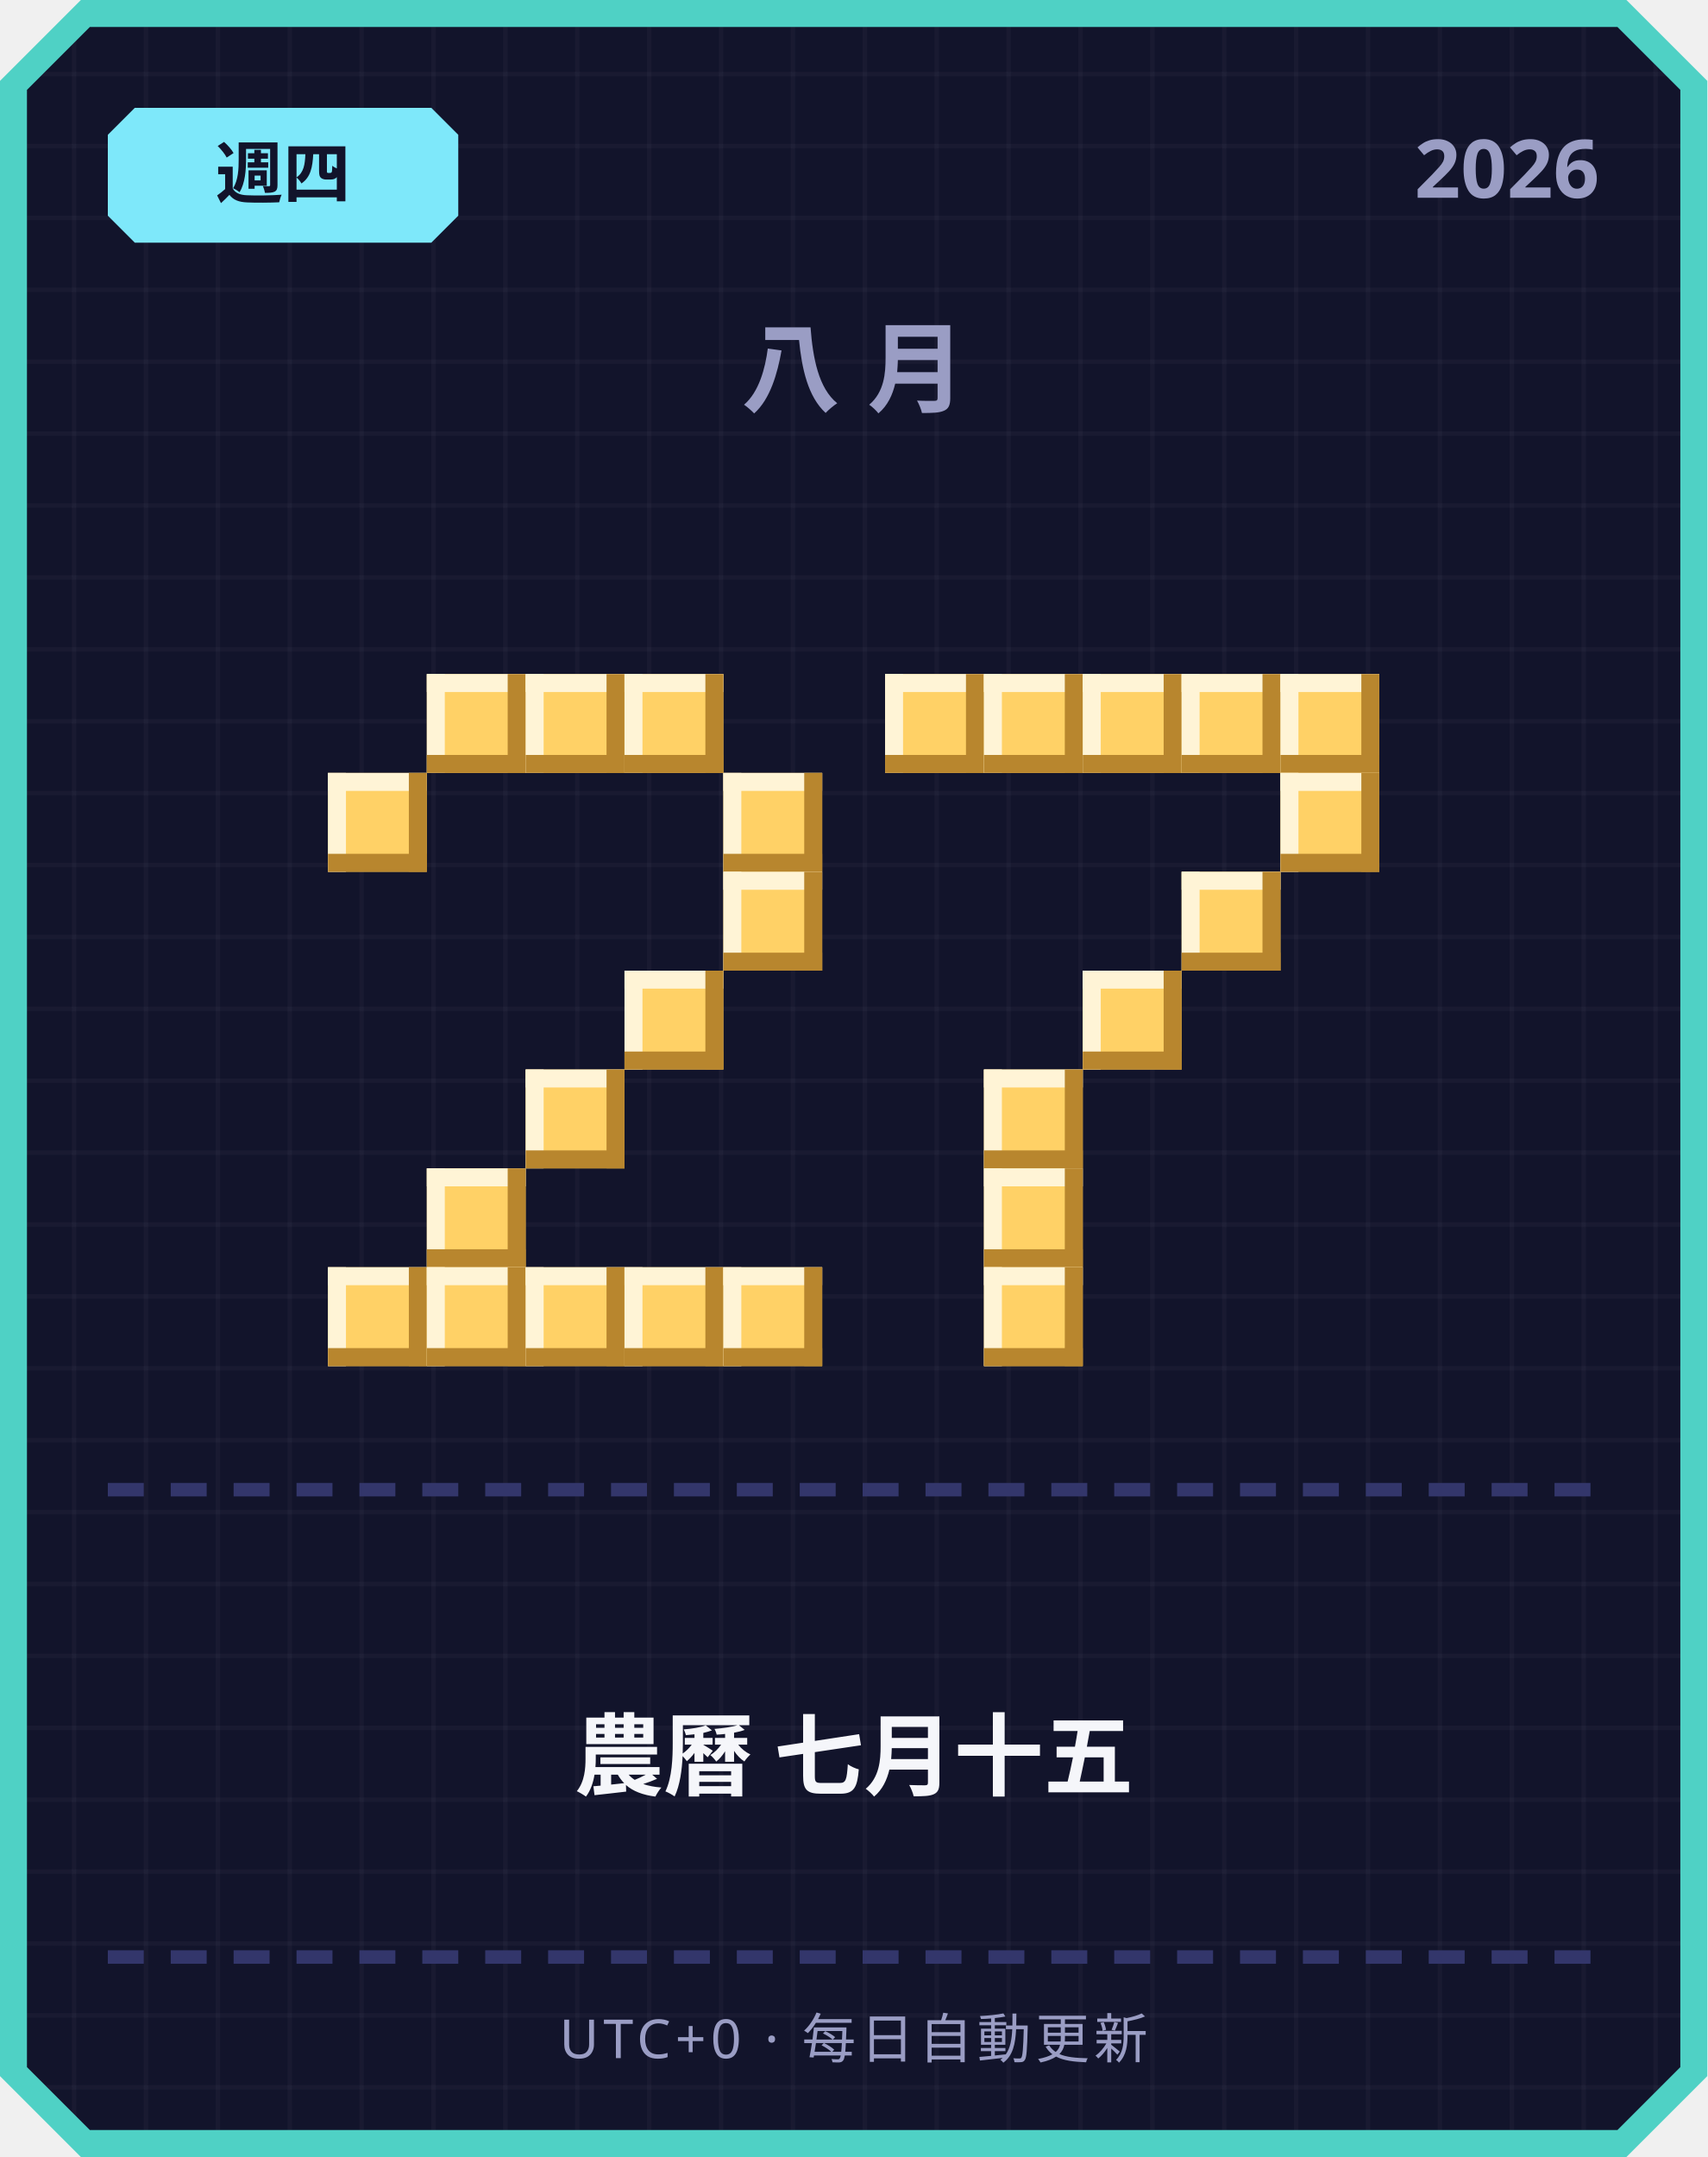
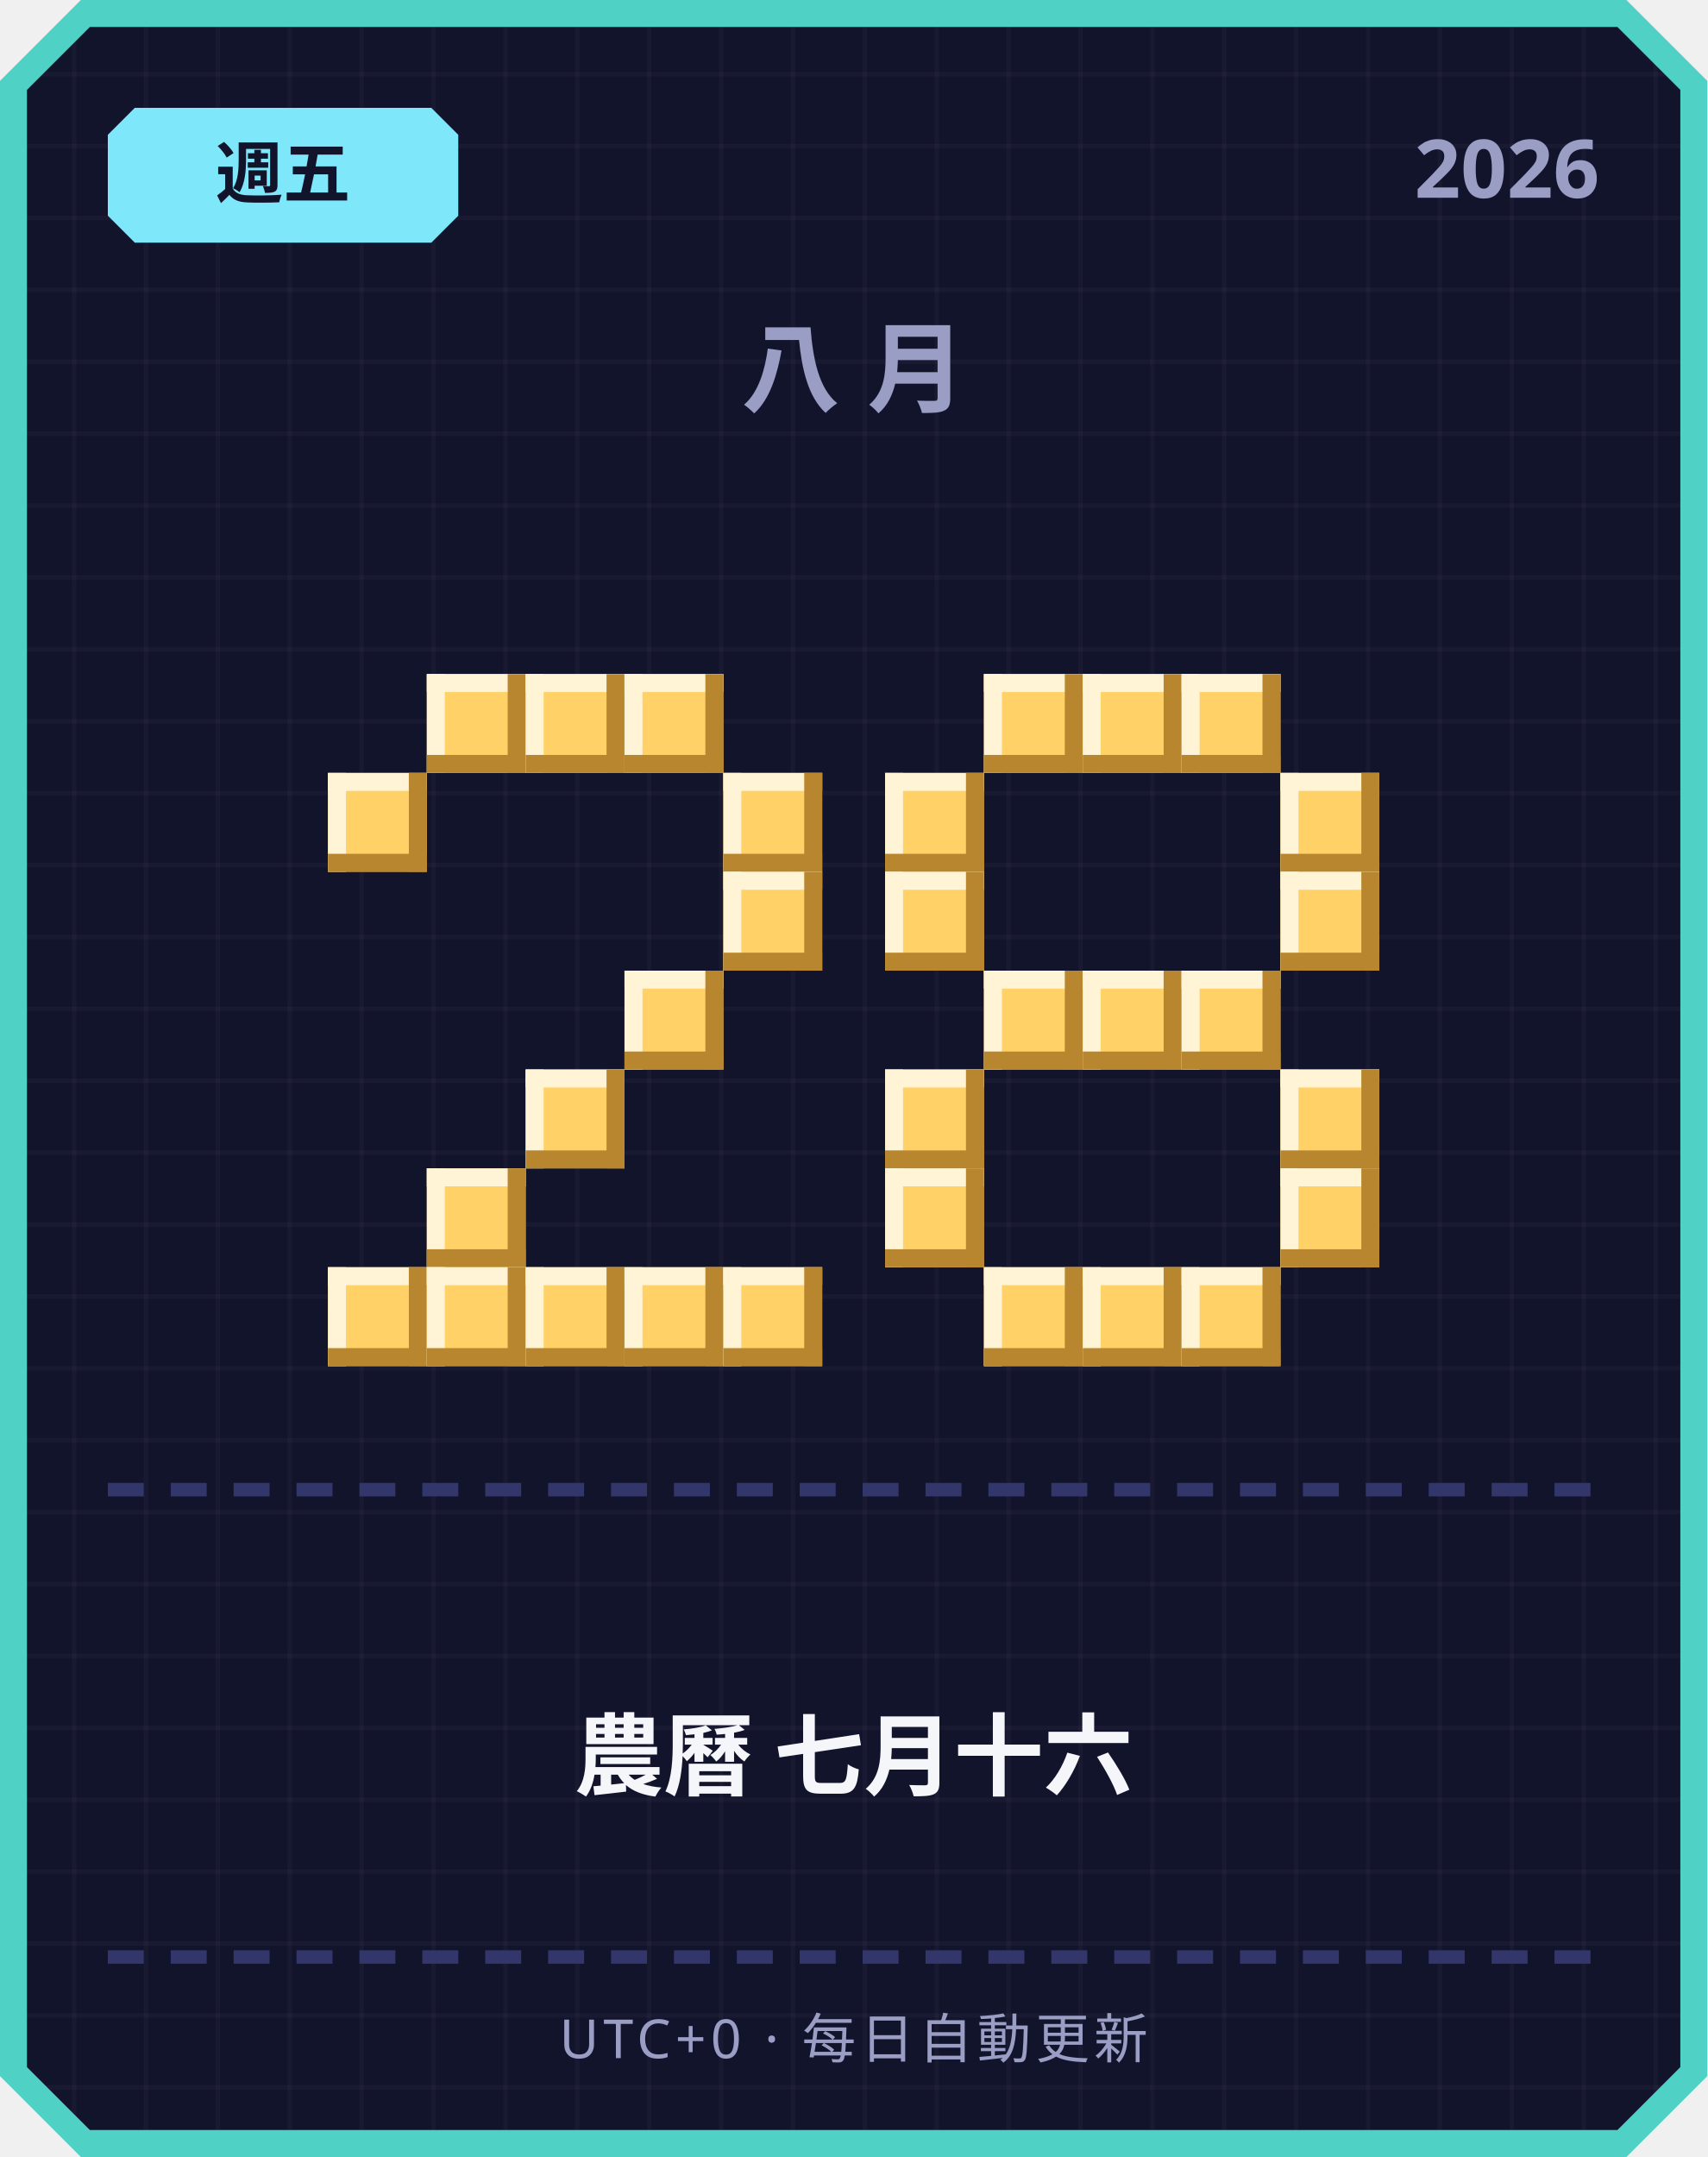
<svg xmlns="http://www.w3.org/2000/svg" width="380" height="480" viewBox="0 0 380 480">
  <defs>
    <pattern id="grid" width="16" height="16" patternUnits="userSpaceOnUse">
      <rect width="16" height="16" fill="#12142b" />
      <rect width="1" height="16" fill="#ffffff" opacity="0.03" />
      <rect width="16" height="1" fill="#ffffff" opacity="0.03" />
    </pattern>
  </defs>
  <path d="M 18,0 L 362,0 L 380,18 L 380,462 L 362,480 L 18,480 L 0,462 L 0,18 Z" fill="#4fd1c5" />
  <path d="M 20,6 L 360,6 L 374,20 L 374,460 L 360,474 L 20,474 L 6,460 L 6,20 Z" fill="url(#grid)" />
  <path d="M 30,24 L 96,24 L 102,30 L 102,48 L 96,54 L 30,54 L 24,48 L 24,30 Z" fill="#7ee8fa" />
-   <text x="63" y="44" text-anchor="middle" font-family="'Segoe UI', sans-serif" font-size="15" font-weight="700" fill="#12142b">週四</text>
+   <text x="63" y="44" text-anchor="middle" font-family="'Segoe UI', sans-serif" font-size="15" font-weight="700" fill="#12142b">週五</text>
  <text x="356" y="44" text-anchor="end" font-family="'Segoe UI', sans-serif" font-size="18" font-weight="700" fill="#9a9dc4">2026</text>
  <text x="190" y="90" text-anchor="middle" font-family="'Segoe UI', sans-serif" font-size="22" font-weight="700" letter-spacing="6" fill="#9a9dc4">八月</text>
  <rect x="95" y="150" width="22" height="22" fill="#ffd166" />
  <rect x="95" y="150" width="22" height="4" fill="#fff4d6" />
  <rect x="95" y="150" width="4" height="22" fill="#fff4d6" />
  <rect x="95" y="168" width="22" height="4" fill="#b8862e" />
  <rect x="113" y="150" width="4" height="22" fill="#b8862e" />
  <rect x="117" y="150" width="22" height="22" fill="#ffd166" />
  <rect x="117" y="150" width="22" height="4" fill="#fff4d6" />
  <rect x="117" y="150" width="4" height="22" fill="#fff4d6" />
  <rect x="117" y="168" width="22" height="4" fill="#b8862e" />
  <rect x="135" y="150" width="4" height="22" fill="#b8862e" />
  <rect x="139" y="150" width="22" height="22" fill="#ffd166" />
  <rect x="139" y="150" width="22" height="4" fill="#fff4d6" />
  <rect x="139" y="150" width="4" height="22" fill="#fff4d6" />
  <rect x="139" y="168" width="22" height="4" fill="#b8862e" />
  <rect x="157" y="150" width="4" height="22" fill="#b8862e" />
  <rect x="73" y="172" width="22" height="22" fill="#ffd166" />
  <rect x="73" y="172" width="22" height="4" fill="#fff4d6" />
  <rect x="73" y="172" width="4" height="22" fill="#fff4d6" />
  <rect x="73" y="190" width="22" height="4" fill="#b8862e" />
  <rect x="91" y="172" width="4" height="22" fill="#b8862e" />
  <rect x="161" y="172" width="22" height="22" fill="#ffd166" />
  <rect x="161" y="172" width="22" height="4" fill="#fff4d6" />
  <rect x="161" y="172" width="4" height="22" fill="#fff4d6" />
  <rect x="161" y="190" width="22" height="4" fill="#b8862e" />
  <rect x="179" y="172" width="4" height="22" fill="#b8862e" />
  <rect x="161" y="194" width="22" height="22" fill="#ffd166" />
  <rect x="161" y="194" width="22" height="4" fill="#fff4d6" />
  <rect x="161" y="194" width="4" height="22" fill="#fff4d6" />
  <rect x="161" y="212" width="22" height="4" fill="#b8862e" />
  <rect x="179" y="194" width="4" height="22" fill="#b8862e" />
  <rect x="139" y="216" width="22" height="22" fill="#ffd166" />
  <rect x="139" y="216" width="22" height="4" fill="#fff4d6" />
  <rect x="139" y="216" width="4" height="22" fill="#fff4d6" />
  <rect x="139" y="234" width="22" height="4" fill="#b8862e" />
  <rect x="157" y="216" width="4" height="22" fill="#b8862e" />
  <rect x="117" y="238" width="22" height="22" fill="#ffd166" />
  <rect x="117" y="238" width="22" height="4" fill="#fff4d6" />
  <rect x="117" y="238" width="4" height="22" fill="#fff4d6" />
  <rect x="117" y="256" width="22" height="4" fill="#b8862e" />
  <rect x="135" y="238" width="4" height="22" fill="#b8862e" />
  <rect x="95" y="260" width="22" height="22" fill="#ffd166" />
  <rect x="95" y="260" width="22" height="4" fill="#fff4d6" />
  <rect x="95" y="260" width="4" height="22" fill="#fff4d6" />
  <rect x="95" y="278" width="22" height="4" fill="#b8862e" />
  <rect x="113" y="260" width="4" height="22" fill="#b8862e" />
  <rect x="73" y="282" width="22" height="22" fill="#ffd166" />
  <rect x="73" y="282" width="22" height="4" fill="#fff4d6" />
  <rect x="73" y="282" width="4" height="22" fill="#fff4d6" />
  <rect x="73" y="300" width="22" height="4" fill="#b8862e" />
  <rect x="91" y="282" width="4" height="22" fill="#b8862e" />
  <rect x="95" y="282" width="22" height="22" fill="#ffd166" />
  <rect x="95" y="282" width="22" height="4" fill="#fff4d6" />
  <rect x="95" y="282" width="4" height="22" fill="#fff4d6" />
  <rect x="95" y="300" width="22" height="4" fill="#b8862e" />
  <rect x="113" y="282" width="4" height="22" fill="#b8862e" />
  <rect x="117" y="282" width="22" height="22" fill="#ffd166" />
  <rect x="117" y="282" width="22" height="4" fill="#fff4d6" />
  <rect x="117" y="282" width="4" height="22" fill="#fff4d6" />
  <rect x="117" y="300" width="22" height="4" fill="#b8862e" />
  <rect x="135" y="282" width="4" height="22" fill="#b8862e" />
  <rect x="139" y="282" width="22" height="22" fill="#ffd166" />
  <rect x="139" y="282" width="22" height="4" fill="#fff4d6" />
  <rect x="139" y="282" width="4" height="22" fill="#fff4d6" />
  <rect x="139" y="300" width="22" height="4" fill="#b8862e" />
  <rect x="157" y="282" width="4" height="22" fill="#b8862e" />
  <rect x="161" y="282" width="22" height="22" fill="#ffd166" />
  <rect x="161" y="282" width="22" height="4" fill="#fff4d6" />
  <rect x="161" y="282" width="4" height="22" fill="#fff4d6" />
  <rect x="161" y="300" width="22" height="4" fill="#b8862e" />
  <rect x="179" y="282" width="4" height="22" fill="#b8862e" />
-   <rect x="197" y="150" width="22" height="22" fill="#ffd166" />
-   <rect x="197" y="150" width="22" height="4" fill="#fff4d6" />
-   <rect x="197" y="150" width="4" height="22" fill="#fff4d6" />
-   <rect x="197" y="168" width="22" height="4" fill="#b8862e" />
-   <rect x="215" y="150" width="4" height="22" fill="#b8862e" />
  <rect x="219" y="150" width="22" height="22" fill="#ffd166" />
  <rect x="219" y="150" width="22" height="4" fill="#fff4d6" />
  <rect x="219" y="150" width="4" height="22" fill="#fff4d6" />
  <rect x="219" y="168" width="22" height="4" fill="#b8862e" />
  <rect x="237" y="150" width="4" height="22" fill="#b8862e" />
  <rect x="241" y="150" width="22" height="22" fill="#ffd166" />
  <rect x="241" y="150" width="22" height="4" fill="#fff4d6" />
  <rect x="241" y="150" width="4" height="22" fill="#fff4d6" />
  <rect x="241" y="168" width="22" height="4" fill="#b8862e" />
  <rect x="259" y="150" width="4" height="22" fill="#b8862e" />
  <rect x="263" y="150" width="22" height="22" fill="#ffd166" />
  <rect x="263" y="150" width="22" height="4" fill="#fff4d6" />
  <rect x="263" y="150" width="4" height="22" fill="#fff4d6" />
  <rect x="263" y="168" width="22" height="4" fill="#b8862e" />
  <rect x="281" y="150" width="4" height="22" fill="#b8862e" />
-   <rect x="285" y="150" width="22" height="22" fill="#ffd166" />
-   <rect x="285" y="150" width="22" height="4" fill="#fff4d6" />
-   <rect x="285" y="150" width="4" height="22" fill="#fff4d6" />
-   <rect x="285" y="168" width="22" height="4" fill="#b8862e" />
-   <rect x="303" y="150" width="4" height="22" fill="#b8862e" />
+   <rect x="197" y="172" width="22" height="22" fill="#ffd166" />
+   <rect x="197" y="172" width="22" height="4" fill="#fff4d6" />
+   <rect x="197" y="172" width="4" height="22" fill="#fff4d6" />
+   <rect x="197" y="190" width="22" height="4" fill="#b8862e" />
+   <rect x="215" y="172" width="4" height="22" fill="#b8862e" />
  <rect x="285" y="172" width="22" height="22" fill="#ffd166" />
  <rect x="285" y="172" width="22" height="4" fill="#fff4d6" />
  <rect x="285" y="172" width="4" height="22" fill="#fff4d6" />
  <rect x="285" y="190" width="22" height="4" fill="#b8862e" />
  <rect x="303" y="172" width="4" height="22" fill="#b8862e" />
-   <rect x="263" y="194" width="22" height="22" fill="#ffd166" />
-   <rect x="263" y="194" width="22" height="4" fill="#fff4d6" />
-   <rect x="263" y="194" width="4" height="22" fill="#fff4d6" />
-   <rect x="263" y="212" width="22" height="4" fill="#b8862e" />
-   <rect x="281" y="194" width="4" height="22" fill="#b8862e" />
+   <rect x="197" y="194" width="22" height="22" fill="#ffd166" />
+   <rect x="197" y="194" width="22" height="4" fill="#fff4d6" />
+   <rect x="197" y="194" width="4" height="22" fill="#fff4d6" />
+   <rect x="197" y="212" width="22" height="4" fill="#b8862e" />
+   <rect x="215" y="194" width="4" height="22" fill="#b8862e" />
+   <rect x="285" y="194" width="22" height="22" fill="#ffd166" />
+   <rect x="285" y="194" width="22" height="4" fill="#fff4d6" />
+   <rect x="285" y="194" width="4" height="22" fill="#fff4d6" />
+   <rect x="285" y="212" width="22" height="4" fill="#b8862e" />
+   <rect x="303" y="194" width="4" height="22" fill="#b8862e" />
+   <rect x="219" y="216" width="22" height="22" fill="#ffd166" />
+   <rect x="219" y="216" width="22" height="4" fill="#fff4d6" />
+   <rect x="219" y="216" width="4" height="22" fill="#fff4d6" />
+   <rect x="219" y="234" width="22" height="4" fill="#b8862e" />
+   <rect x="237" y="216" width="4" height="22" fill="#b8862e" />
  <rect x="241" y="216" width="22" height="22" fill="#ffd166" />
  <rect x="241" y="216" width="22" height="4" fill="#fff4d6" />
  <rect x="241" y="216" width="4" height="22" fill="#fff4d6" />
  <rect x="241" y="234" width="22" height="4" fill="#b8862e" />
  <rect x="259" y="216" width="4" height="22" fill="#b8862e" />
-   <rect x="219" y="238" width="22" height="22" fill="#ffd166" />
-   <rect x="219" y="238" width="22" height="4" fill="#fff4d6" />
-   <rect x="219" y="238" width="4" height="22" fill="#fff4d6" />
-   <rect x="219" y="256" width="22" height="4" fill="#b8862e" />
-   <rect x="237" y="238" width="4" height="22" fill="#b8862e" />
-   <rect x="219" y="260" width="22" height="22" fill="#ffd166" />
-   <rect x="219" y="260" width="22" height="4" fill="#fff4d6" />
-   <rect x="219" y="260" width="4" height="22" fill="#fff4d6" />
-   <rect x="219" y="278" width="22" height="4" fill="#b8862e" />
-   <rect x="237" y="260" width="4" height="22" fill="#b8862e" />
+   <rect x="263" y="216" width="22" height="22" fill="#ffd166" />
+   <rect x="263" y="216" width="22" height="4" fill="#fff4d6" />
+   <rect x="263" y="216" width="4" height="22" fill="#fff4d6" />
+   <rect x="263" y="234" width="22" height="4" fill="#b8862e" />
+   <rect x="281" y="216" width="4" height="22" fill="#b8862e" />
+   <rect x="197" y="238" width="22" height="22" fill="#ffd166" />
+   <rect x="197" y="238" width="22" height="4" fill="#fff4d6" />
+   <rect x="197" y="238" width="4" height="22" fill="#fff4d6" />
+   <rect x="197" y="256" width="22" height="4" fill="#b8862e" />
+   <rect x="215" y="238" width="4" height="22" fill="#b8862e" />
+   <rect x="285" y="238" width="22" height="22" fill="#ffd166" />
+   <rect x="285" y="238" width="22" height="4" fill="#fff4d6" />
+   <rect x="285" y="238" width="4" height="22" fill="#fff4d6" />
+   <rect x="285" y="256" width="22" height="4" fill="#b8862e" />
+   <rect x="303" y="238" width="4" height="22" fill="#b8862e" />
+   <rect x="197" y="260" width="22" height="22" fill="#ffd166" />
+   <rect x="197" y="260" width="22" height="4" fill="#fff4d6" />
+   <rect x="197" y="260" width="4" height="22" fill="#fff4d6" />
+   <rect x="197" y="278" width="22" height="4" fill="#b8862e" />
+   <rect x="215" y="260" width="4" height="22" fill="#b8862e" />
+   <rect x="285" y="260" width="22" height="22" fill="#ffd166" />
+   <rect x="285" y="260" width="22" height="4" fill="#fff4d6" />
+   <rect x="285" y="260" width="4" height="22" fill="#fff4d6" />
+   <rect x="285" y="278" width="22" height="4" fill="#b8862e" />
+   <rect x="303" y="260" width="4" height="22" fill="#b8862e" />
  <rect x="219" y="282" width="22" height="22" fill="#ffd166" />
  <rect x="219" y="282" width="22" height="4" fill="#fff4d6" />
  <rect x="219" y="282" width="4" height="22" fill="#fff4d6" />
  <rect x="219" y="300" width="22" height="4" fill="#b8862e" />
  <rect x="237" y="282" width="4" height="22" fill="#b8862e" />
+   <rect x="241" y="282" width="22" height="22" fill="#ffd166" />
+   <rect x="241" y="282" width="22" height="4" fill="#fff4d6" />
+   <rect x="241" y="282" width="4" height="22" fill="#fff4d6" />
+   <rect x="241" y="300" width="22" height="4" fill="#b8862e" />
+   <rect x="259" y="282" width="4" height="22" fill="#b8862e" />
+   <rect x="263" y="282" width="22" height="22" fill="#ffd166" />
+   <rect x="263" y="282" width="22" height="4" fill="#fff4d6" />
+   <rect x="263" y="282" width="4" height="22" fill="#fff4d6" />
+   <rect x="263" y="300" width="22" height="4" fill="#b8862e" />
+   <rect x="281" y="282" width="4" height="22" fill="#b8862e" />
  <rect x="24" y="330" width="8" height="3" fill="#33366b" />
  <rect x="38" y="330" width="8" height="3" fill="#33366b" />
  <rect x="52" y="330" width="8" height="3" fill="#33366b" />
  <rect x="66" y="330" width="8" height="3" fill="#33366b" />
  <rect x="80" y="330" width="8" height="3" fill="#33366b" />
  <rect x="94" y="330" width="8" height="3" fill="#33366b" />
  <rect x="108" y="330" width="8" height="3" fill="#33366b" />
  <rect x="122" y="330" width="8" height="3" fill="#33366b" />
  <rect x="136" y="330" width="8" height="3" fill="#33366b" />
  <rect x="150" y="330" width="8" height="3" fill="#33366b" />
  <rect x="164" y="330" width="8" height="3" fill="#33366b" />
  <rect x="178" y="330" width="8" height="3" fill="#33366b" />
  <rect x="192" y="330" width="8" height="3" fill="#33366b" />
  <rect x="206" y="330" width="8" height="3" fill="#33366b" />
  <rect x="220" y="330" width="8" height="3" fill="#33366b" />
  <rect x="234" y="330" width="8" height="3" fill="#33366b" />
  <rect x="248" y="330" width="8" height="3" fill="#33366b" />
  <rect x="262" y="330" width="8" height="3" fill="#33366b" />
  <rect x="276" y="330" width="8" height="3" fill="#33366b" />
  <rect x="290" y="330" width="8" height="3" fill="#33366b" />
  <rect x="304" y="330" width="8" height="3" fill="#33366b" />
  <rect x="318" y="330" width="8" height="3" fill="#33366b" />
  <rect x="332" y="330" width="8" height="3" fill="#33366b" />
  <rect x="346" y="330" width="8" height="3" fill="#33366b" />
-   <text x="190" y="398" text-anchor="middle" font-family="'Segoe UI', 'Microsoft JhengHei', sans-serif" font-size="20" font-weight="700" fill="#f5f6fa">農曆 七月十五</text>
+   <text x="190" y="398" text-anchor="middle" font-family="'Segoe UI', 'Microsoft JhengHei', sans-serif" font-size="20" font-weight="700" fill="#f5f6fa">農曆 七月十六</text>
  <rect x="24" y="434" width="8" height="3" fill="#33366b" />
  <rect x="38" y="434" width="8" height="3" fill="#33366b" />
  <rect x="52" y="434" width="8" height="3" fill="#33366b" />
  <rect x="66" y="434" width="8" height="3" fill="#33366b" />
  <rect x="80" y="434" width="8" height="3" fill="#33366b" />
  <rect x="94" y="434" width="8" height="3" fill="#33366b" />
  <rect x="108" y="434" width="8" height="3" fill="#33366b" />
  <rect x="122" y="434" width="8" height="3" fill="#33366b" />
  <rect x="136" y="434" width="8" height="3" fill="#33366b" />
  <rect x="150" y="434" width="8" height="3" fill="#33366b" />
  <rect x="164" y="434" width="8" height="3" fill="#33366b" />
  <rect x="178" y="434" width="8" height="3" fill="#33366b" />
  <rect x="192" y="434" width="8" height="3" fill="#33366b" />
  <rect x="206" y="434" width="8" height="3" fill="#33366b" />
  <rect x="220" y="434" width="8" height="3" fill="#33366b" />
  <rect x="234" y="434" width="8" height="3" fill="#33366b" />
  <rect x="248" y="434" width="8" height="3" fill="#33366b" />
  <rect x="262" y="434" width="8" height="3" fill="#33366b" />
  <rect x="276" y="434" width="8" height="3" fill="#33366b" />
  <rect x="290" y="434" width="8" height="3" fill="#33366b" />
  <rect x="304" y="434" width="8" height="3" fill="#33366b" />
  <rect x="318" y="434" width="8" height="3" fill="#33366b" />
  <rect x="332" y="434" width="8" height="3" fill="#33366b" />
  <rect x="346" y="434" width="8" height="3" fill="#33366b" />
  <text x="190" y="458" text-anchor="middle" font-family="'Segoe UI', sans-serif" font-size="12" letter-spacing="1" fill="#9a9dc4">UTC+0 · 每日自動更新</text>
</svg>
